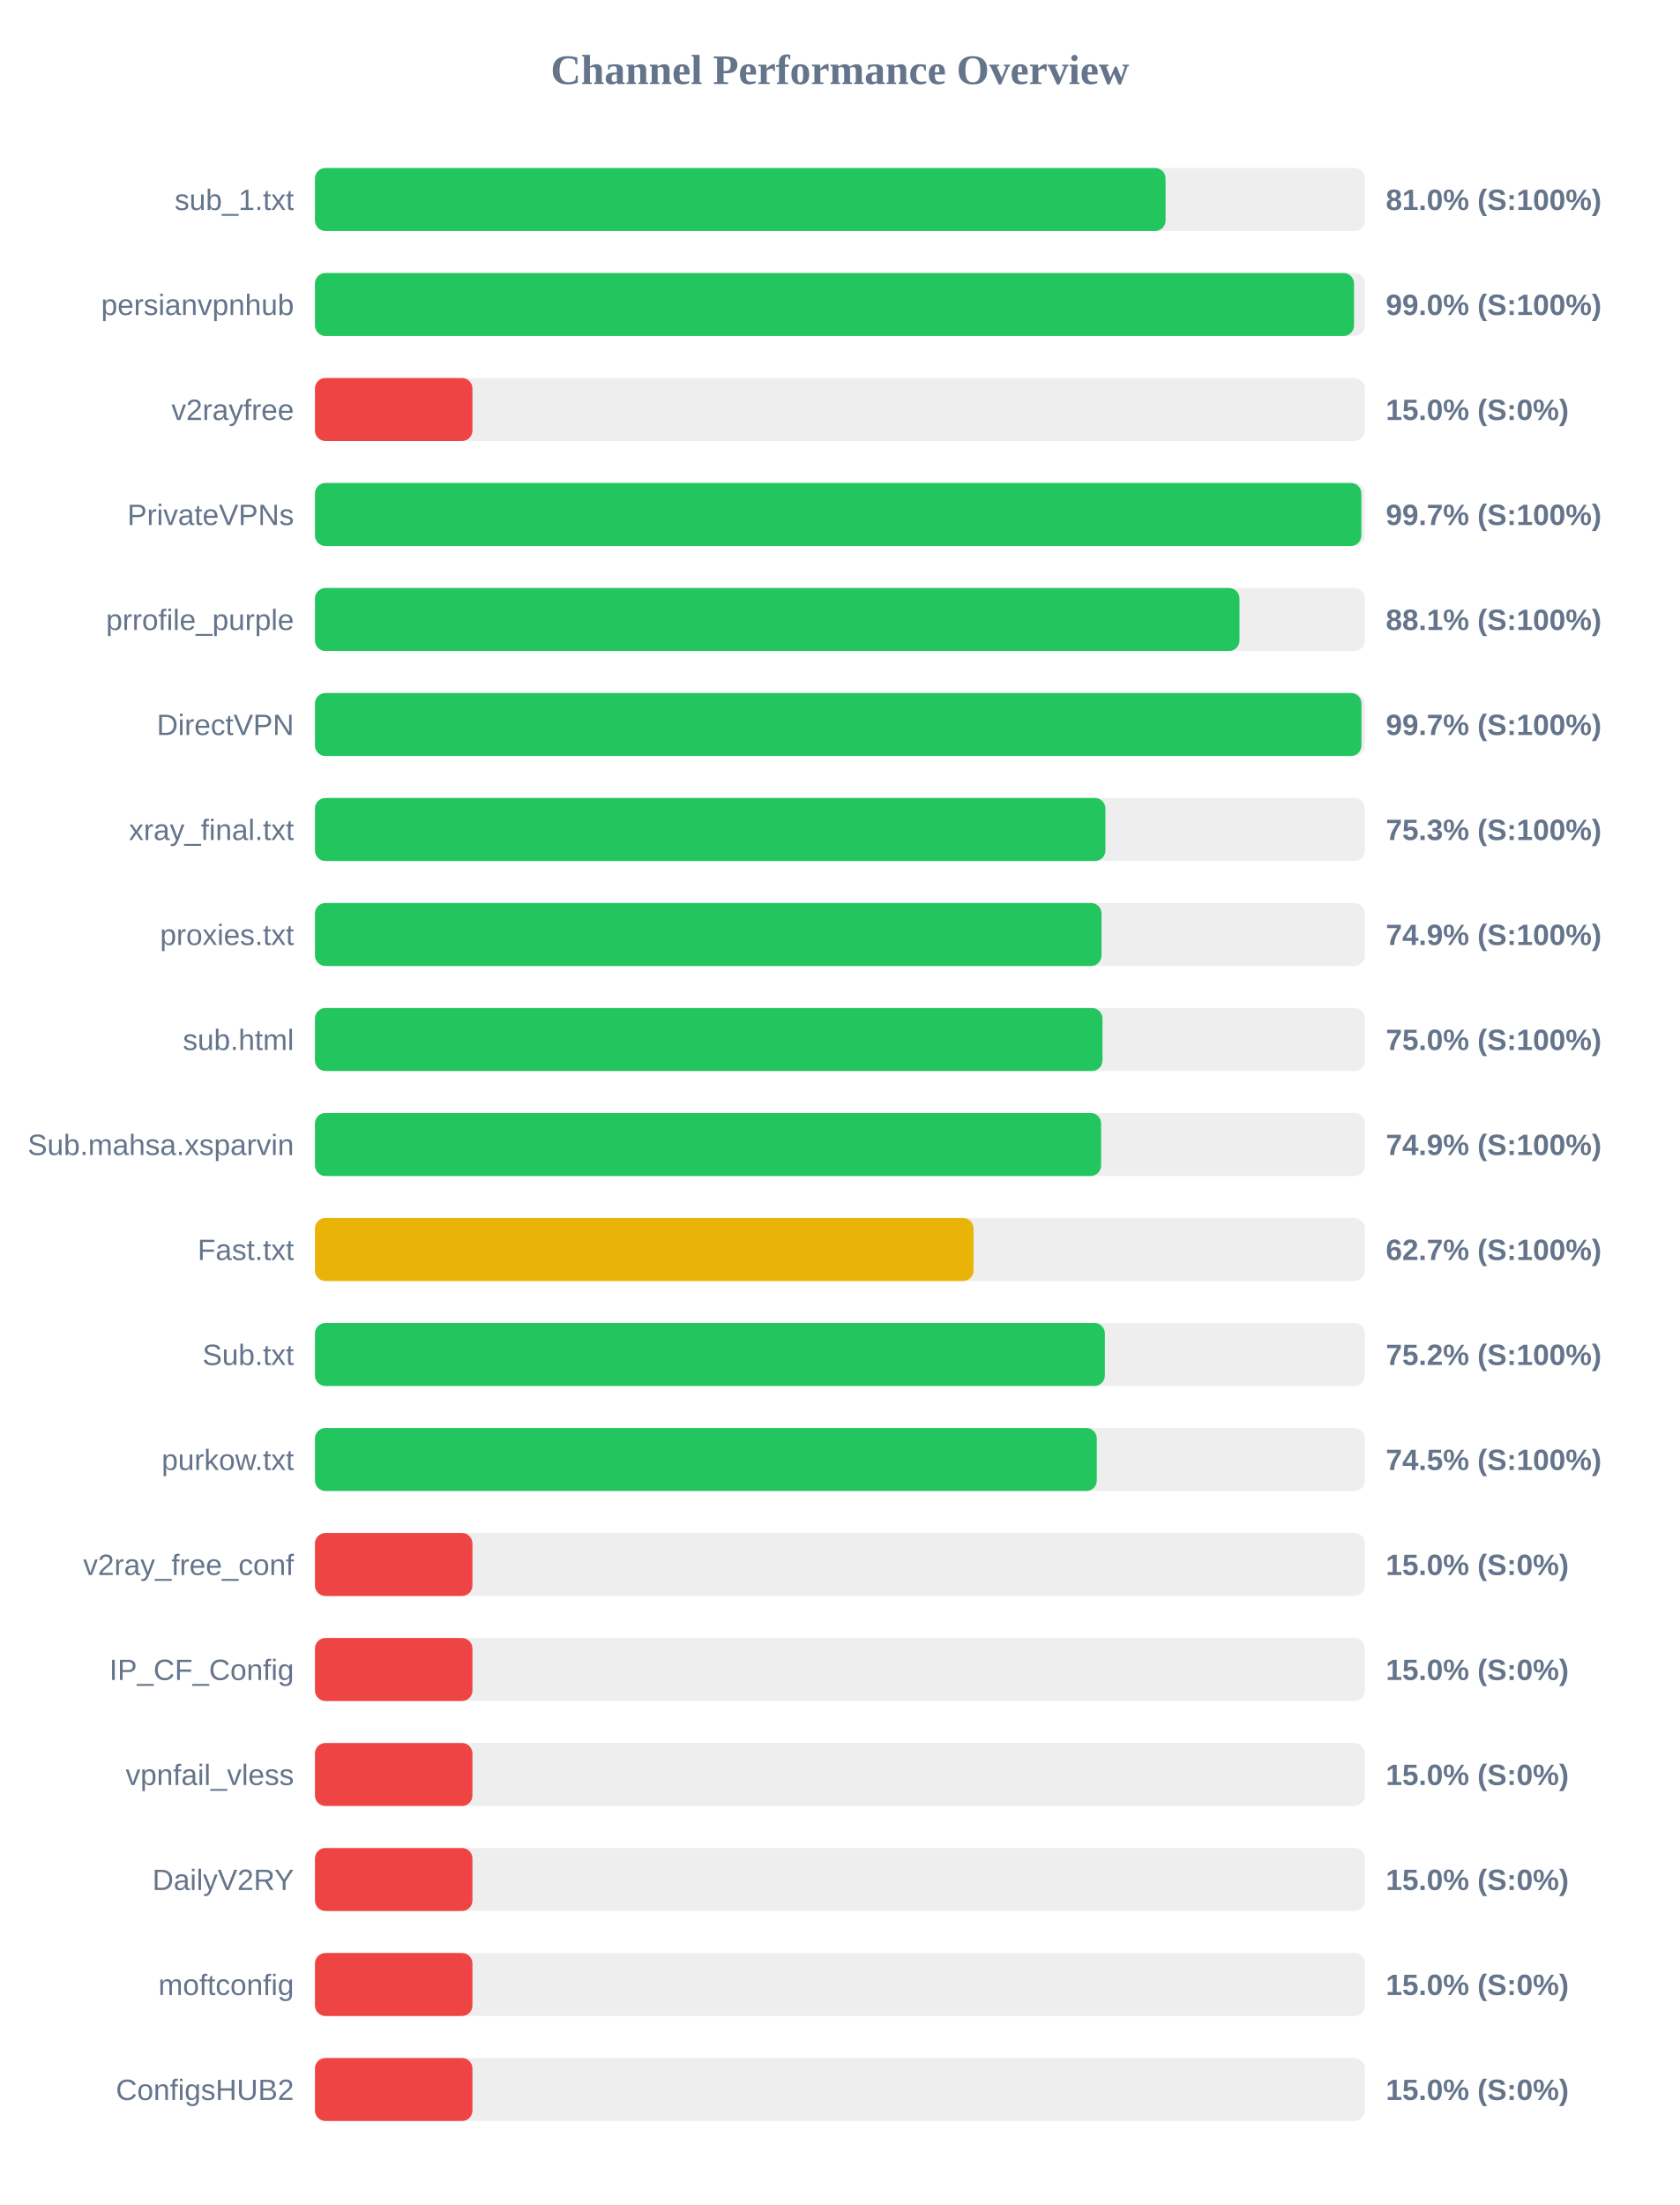
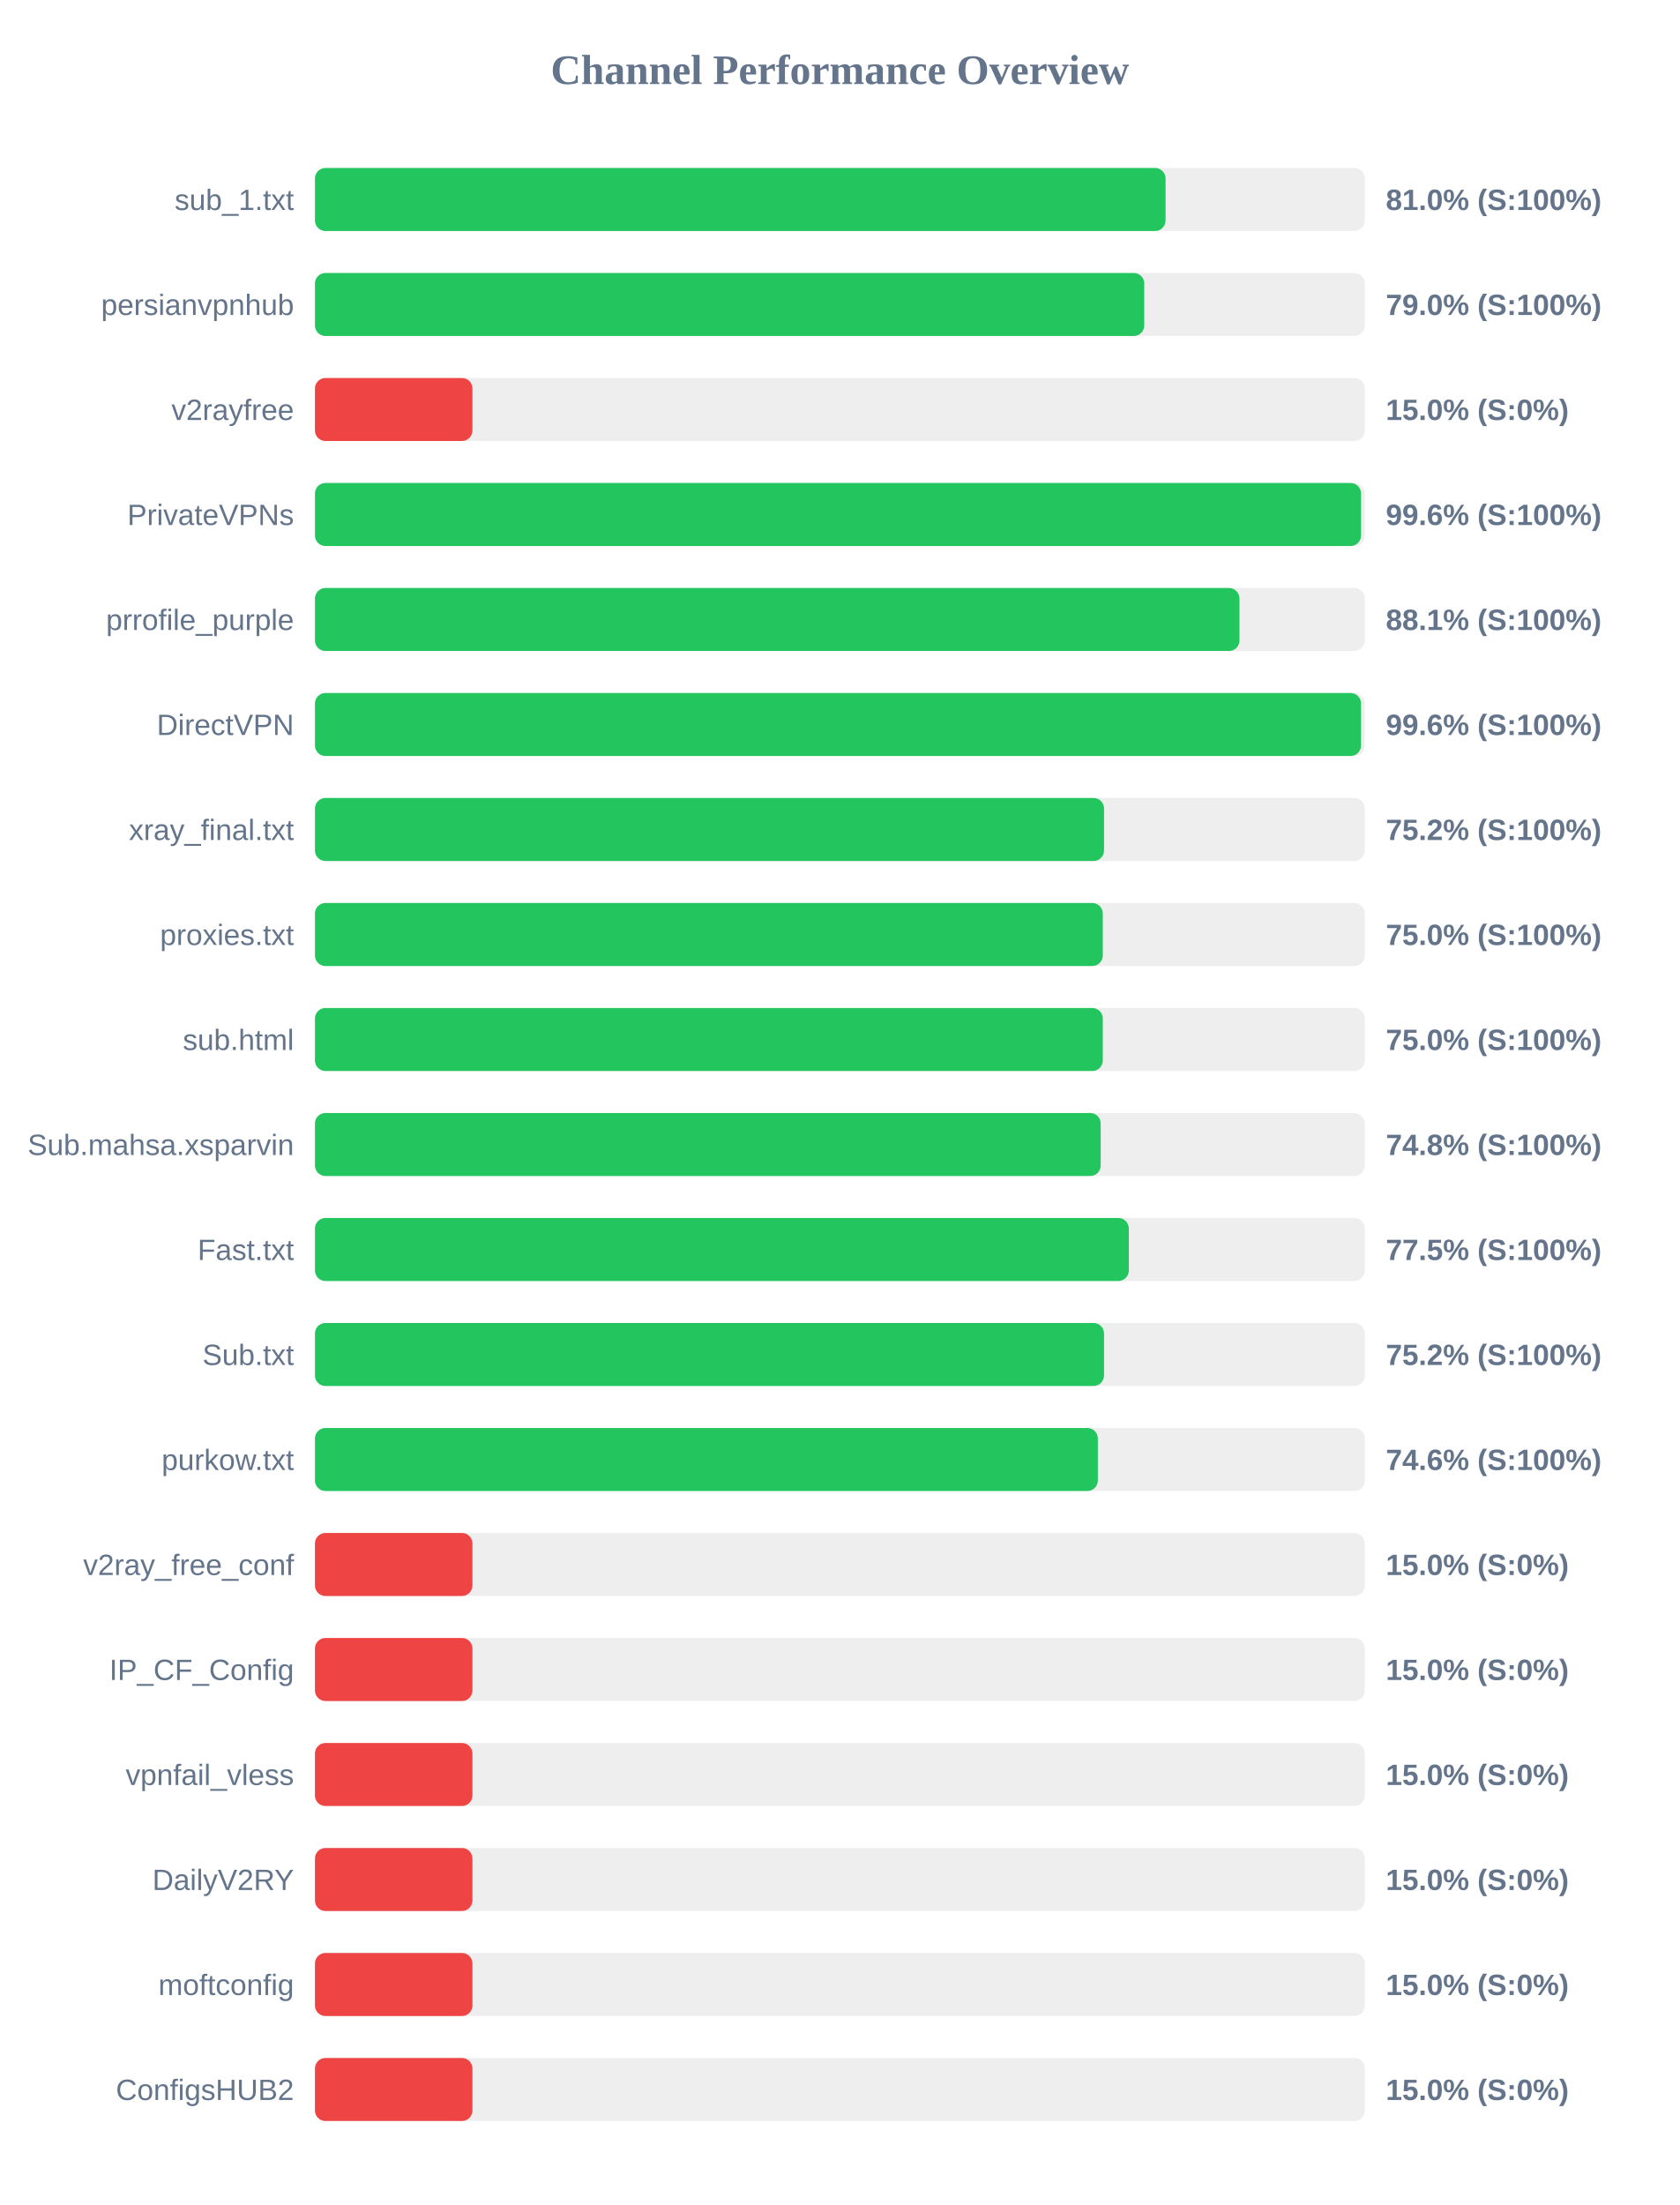
<svg xmlns="http://www.w3.org/2000/svg" width="800" height="1050" version="1.1">
  <style>
        .row { font: 14px Arial; fill: #64748b; }
        .score { font: bold 14px Arial; fill: #64748b; }
    </style>
  <text x="400" y="40" text-anchor="middle" font-size="20px" font-weight="bold" fill="#64748b">Channel Performance Overview</text>
  <rect x="150" y="80" width="500" height="30" fill="#eee" rx="5" />
  <rect x="150" y="80" width="405.1" height="30" fill="#22c55e" rx="5" />
  <text x="140" y="100" text-anchor="end" class="row">sub_1.txt</text>
  <text x="660" y="100" text-anchor="start" class="score">81.0% (S:100%)</text>
  <rect x="150" y="130" width="500" height="30" fill="#eee" rx="5" />
-   <rect x="150" y="130" width="494.85" height="30" fill="#22c55e" rx="5" />
+   <rect x="150" y="130" width="394.95" height="30" fill="#22c55e" rx="5" />
  <text x="140" y="150" text-anchor="end" class="row">persianvpnhub</text>
-   <text x="660" y="150" text-anchor="start" class="score">99.0% (S:100%)</text>
+   <text x="660" y="150" text-anchor="start" class="score">79.0% (S:100%)</text>
  <rect x="150" y="180" width="500" height="30" fill="#eee" rx="5" />
  <rect x="150" y="180" width="75.0" height="30" fill="#ef4444" rx="5" />
  <text x="140" y="200" text-anchor="end" class="row">v2rayfree</text>
  <text x="660" y="200" text-anchor="start" class="score">15.0% (S:0%)</text>
  <rect x="150" y="230" width="500" height="30" fill="#eee" rx="5" />
-   <rect x="150" y="230" width="498.35" height="30" fill="#22c55e" rx="5" />
+   <rect x="150" y="230" width="498.2" height="30" fill="#22c55e" rx="5" />
  <text x="140" y="250" text-anchor="end" class="row">PrivateVPNs</text>
-   <text x="660" y="250" text-anchor="start" class="score">99.7% (S:100%)</text>
+   <text x="660" y="250" text-anchor="start" class="score">99.6% (S:100%)</text>
  <rect x="150" y="280" width="500" height="30" fill="#eee" rx="5" />
  <rect x="150" y="280" width="440.3" height="30" fill="#22c55e" rx="5" />
  <text x="140" y="300" text-anchor="end" class="row">prrofile_purple</text>
  <text x="660" y="300" text-anchor="start" class="score">88.1% (S:100%)</text>
  <rect x="150" y="330" width="500" height="30" fill="#eee" rx="5" />
-   <rect x="150" y="330" width="498.4" height="30" fill="#22c55e" rx="5" />
+   <rect x="150" y="330" width="498.2" height="30" fill="#22c55e" rx="5" />
  <text x="140" y="350" text-anchor="end" class="row">DirectVPN</text>
-   <text x="660" y="350" text-anchor="start" class="score">99.7% (S:100%)</text>
+   <text x="660" y="350" text-anchor="start" class="score">99.6% (S:100%)</text>
  <rect x="150" y="380" width="500" height="30" fill="#eee" rx="5" />
-   <rect x="150" y="380" width="376.45" height="30" fill="#22c55e" rx="5" />
+   <rect x="150" y="380" width="375.8" height="30" fill="#22c55e" rx="5" />
  <text x="140" y="400" text-anchor="end" class="row">xray_final.txt</text>
-   <text x="660" y="400" text-anchor="start" class="score">75.3% (S:100%)</text>
+   <text x="660" y="400" text-anchor="start" class="score">75.2% (S:100%)</text>
  <rect x="150" y="430" width="500" height="30" fill="#eee" rx="5" />
-   <rect x="150" y="430" width="374.6" height="30" fill="#22c55e" rx="5" />
+   <rect x="150" y="430" width="375.2" height="30" fill="#22c55e" rx="5" />
  <text x="140" y="450" text-anchor="end" class="row">proxies.txt</text>
-   <text x="660" y="450" text-anchor="start" class="score">74.9% (S:100%)</text>
+   <text x="660" y="450" text-anchor="start" class="score">75.0% (S:100%)</text>
  <rect x="150" y="480" width="500" height="30" fill="#eee" rx="5" />
-   <rect x="150" y="480" width="375.05" height="30" fill="#22c55e" rx="5" />
+   <rect x="150" y="480" width="375.2" height="30" fill="#22c55e" rx="5" />
  <text x="140" y="500" text-anchor="end" class="row">sub.html</text>
  <text x="660" y="500" text-anchor="start" class="score">75.0% (S:100%)</text>
  <rect x="150" y="530" width="500" height="30" fill="#eee" rx="5" />
-   <rect x="150" y="530" width="374.4" height="30" fill="#22c55e" rx="5" />
+   <rect x="150" y="530" width="374.2" height="30" fill="#22c55e" rx="5" />
  <text x="140" y="550" text-anchor="end" class="row">Sub.mahsa.xsparvin</text>
-   <text x="660" y="550" text-anchor="start" class="score">74.9% (S:100%)</text>
+   <text x="660" y="550" text-anchor="start" class="score">74.8% (S:100%)</text>
  <rect x="150" y="580" width="500" height="30" fill="#eee" rx="5" />
-   <rect x="150" y="580" width="313.65" height="30" fill="#eab308" rx="5" />
+   <rect x="150" y="580" width="387.6" height="30" fill="#22c55e" rx="5" />
  <text x="140" y="600" text-anchor="end" class="row">Fast.txt</text>
-   <text x="660" y="600" text-anchor="start" class="score">62.7% (S:100%)</text>
+   <text x="660" y="600" text-anchor="start" class="score">77.5% (S:100%)</text>
  <rect x="150" y="630" width="500" height="30" fill="#eee" rx="5" />
-   <rect x="150" y="630" width="376.2" height="30" fill="#22c55e" rx="5" />
+   <rect x="150" y="630" width="375.8" height="30" fill="#22c55e" rx="5" />
  <text x="140" y="650" text-anchor="end" class="row">Sub.txt</text>
  <text x="660" y="650" text-anchor="start" class="score">75.2% (S:100%)</text>
  <rect x="150" y="680" width="500" height="30" fill="#eee" rx="5" />
-   <rect x="150" y="680" width="372.35" height="30" fill="#22c55e" rx="5" />
+   <rect x="150" y="680" width="372.85" height="30" fill="#22c55e" rx="5" />
  <text x="140" y="700" text-anchor="end" class="row">purkow.txt</text>
-   <text x="660" y="700" text-anchor="start" class="score">74.5% (S:100%)</text>
+   <text x="660" y="700" text-anchor="start" class="score">74.6% (S:100%)</text>
  <rect x="150" y="730" width="500" height="30" fill="#eee" rx="5" />
  <rect x="150" y="730" width="75.0" height="30" fill="#ef4444" rx="5" />
  <text x="140" y="750" text-anchor="end" class="row">v2ray_free_conf</text>
  <text x="660" y="750" text-anchor="start" class="score">15.0% (S:0%)</text>
  <rect x="150" y="780" width="500" height="30" fill="#eee" rx="5" />
  <rect x="150" y="780" width="75.0" height="30" fill="#ef4444" rx="5" />
  <text x="140" y="800" text-anchor="end" class="row">IP_CF_Config</text>
  <text x="660" y="800" text-anchor="start" class="score">15.0% (S:0%)</text>
  <rect x="150" y="830" width="500" height="30" fill="#eee" rx="5" />
  <rect x="150" y="830" width="75.0" height="30" fill="#ef4444" rx="5" />
  <text x="140" y="850" text-anchor="end" class="row">vpnfail_vless</text>
  <text x="660" y="850" text-anchor="start" class="score">15.0% (S:0%)</text>
  <rect x="150" y="880" width="500" height="30" fill="#eee" rx="5" />
  <rect x="150" y="880" width="75.0" height="30" fill="#ef4444" rx="5" />
  <text x="140" y="900" text-anchor="end" class="row">DailyV2RY</text>
  <text x="660" y="900" text-anchor="start" class="score">15.0% (S:0%)</text>
  <rect x="150" y="930" width="500" height="30" fill="#eee" rx="5" />
  <rect x="150" y="930" width="75.0" height="30" fill="#ef4444" rx="5" />
  <text x="140" y="950" text-anchor="end" class="row">moftconfig</text>
  <text x="660" y="950" text-anchor="start" class="score">15.0% (S:0%)</text>
  <rect x="150" y="980" width="500" height="30" fill="#eee" rx="5" />
  <rect x="150" y="980" width="75.0" height="30" fill="#ef4444" rx="5" />
  <text x="140" y="1000" text-anchor="end" class="row">ConfigsHUB2</text>
  <text x="660" y="1000" text-anchor="start" class="score">15.0% (S:0%)</text>
</svg>
